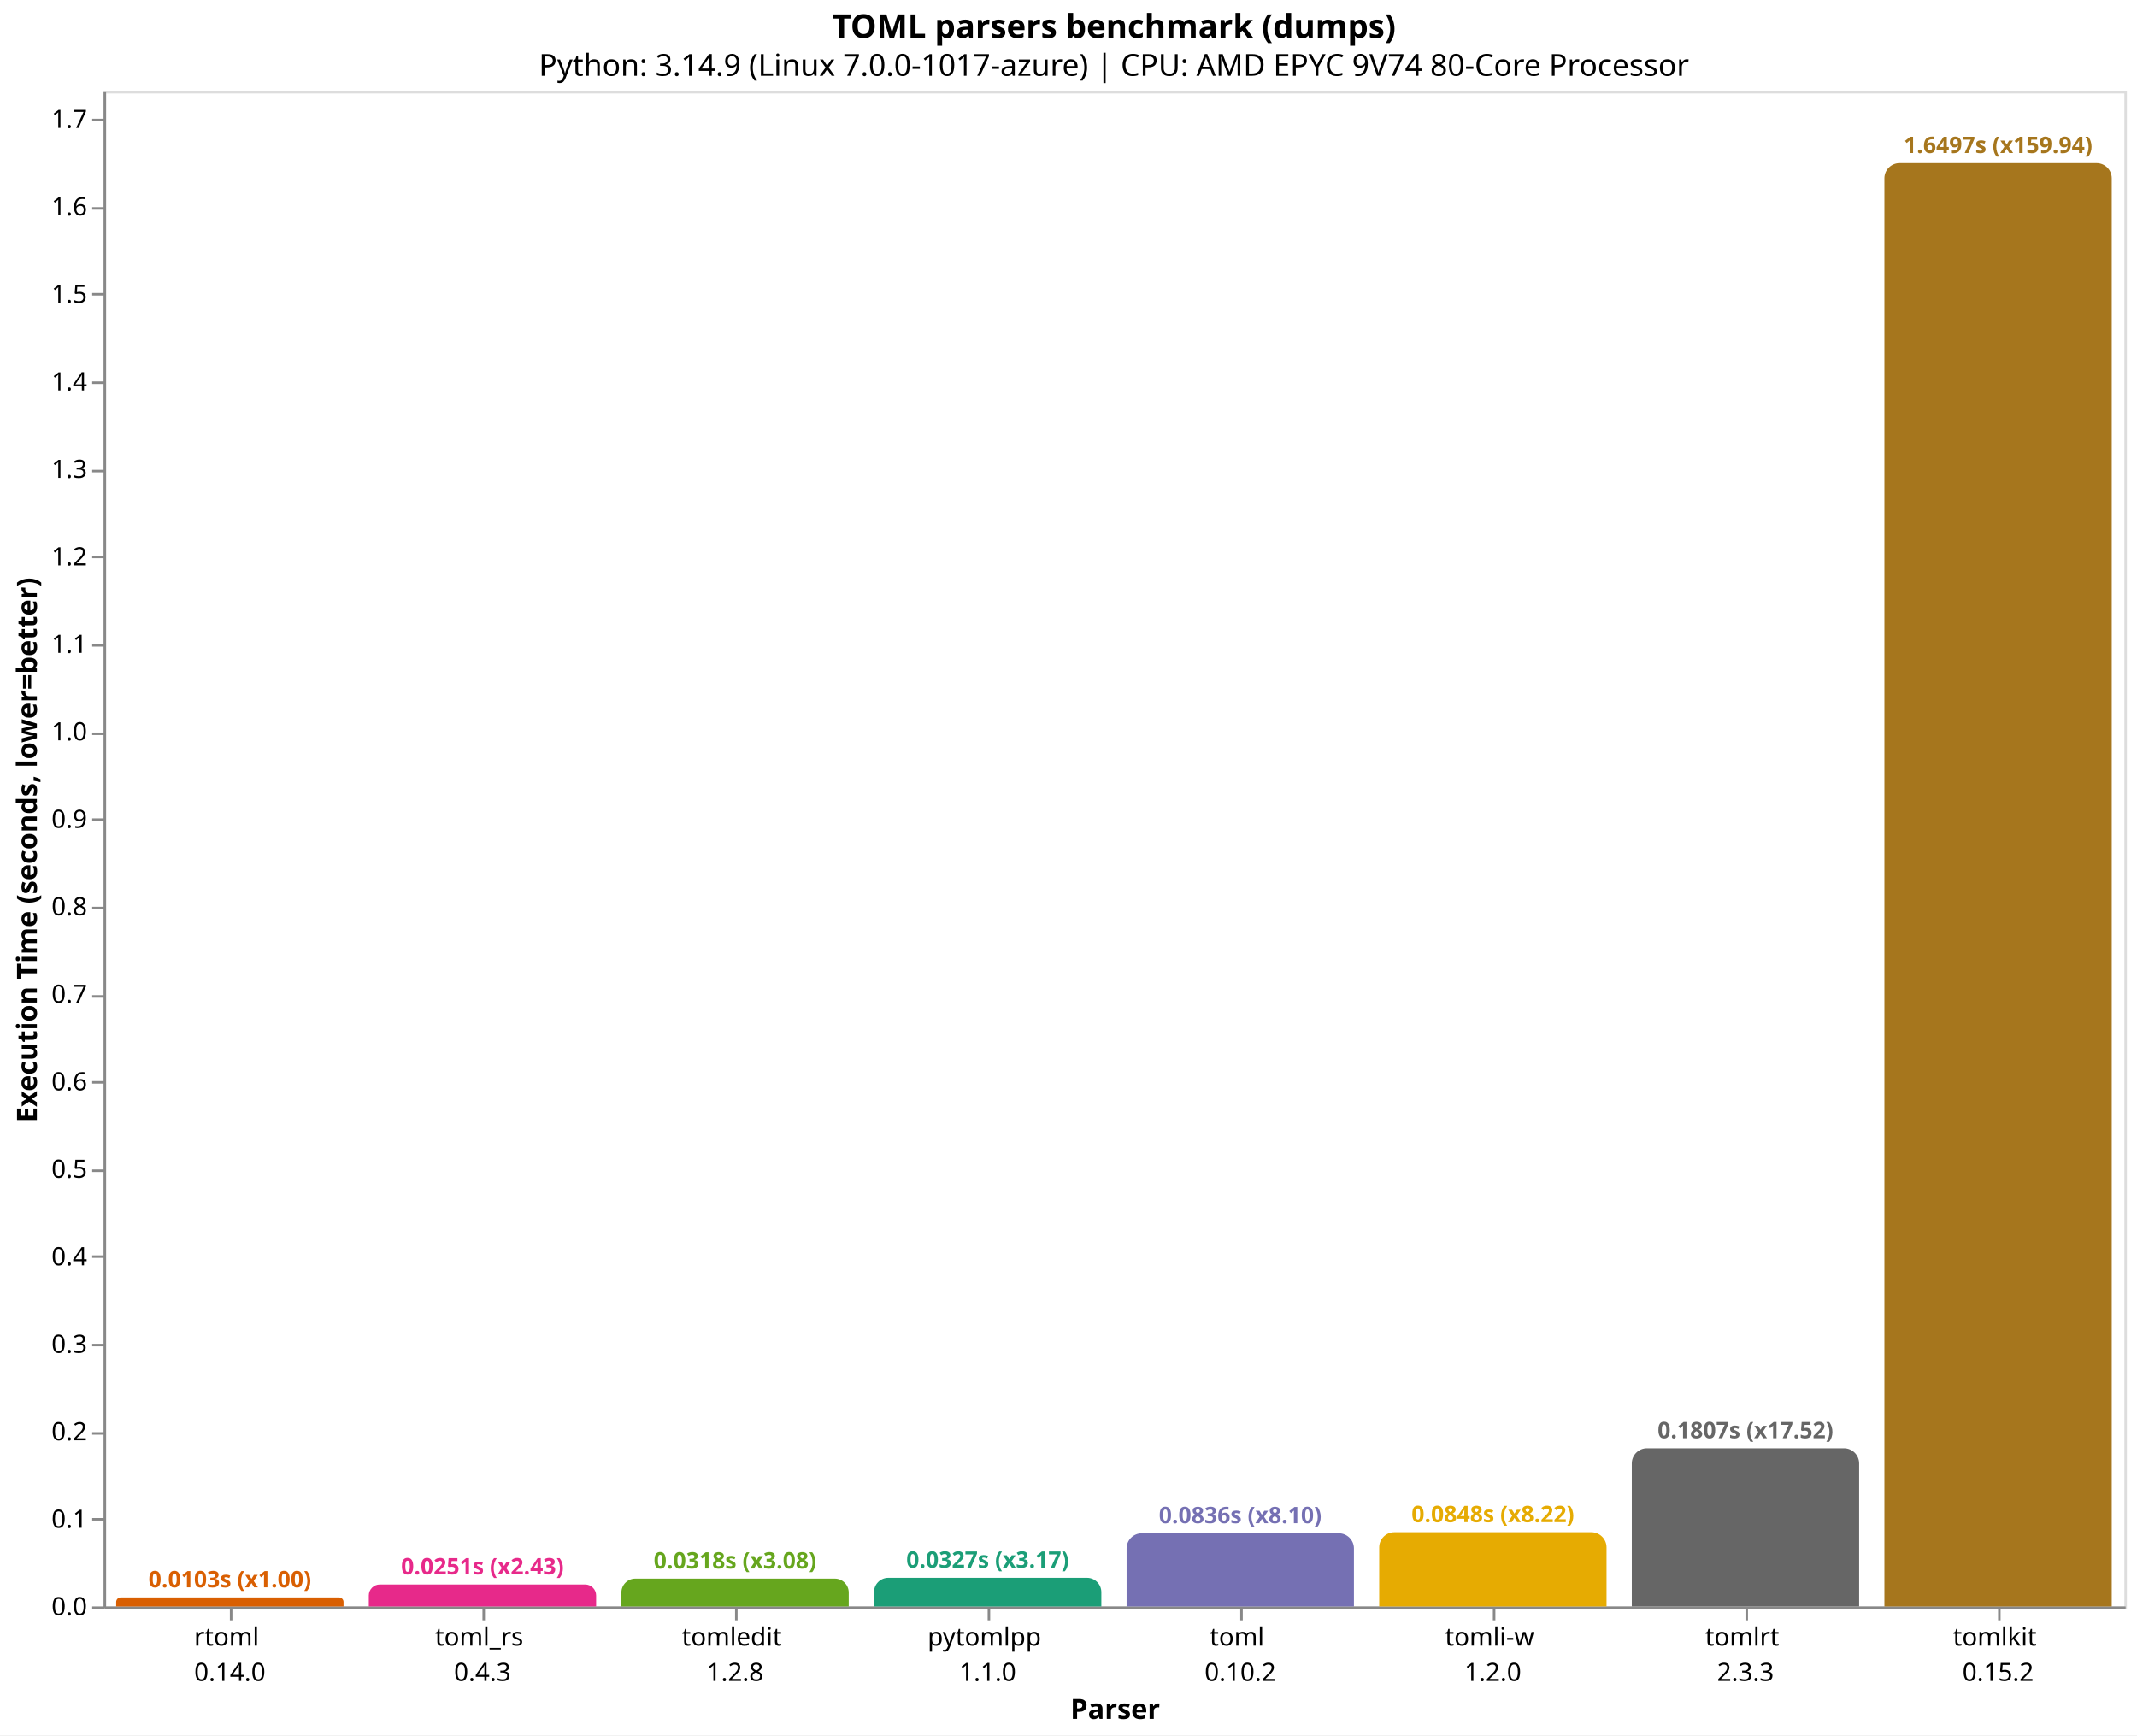
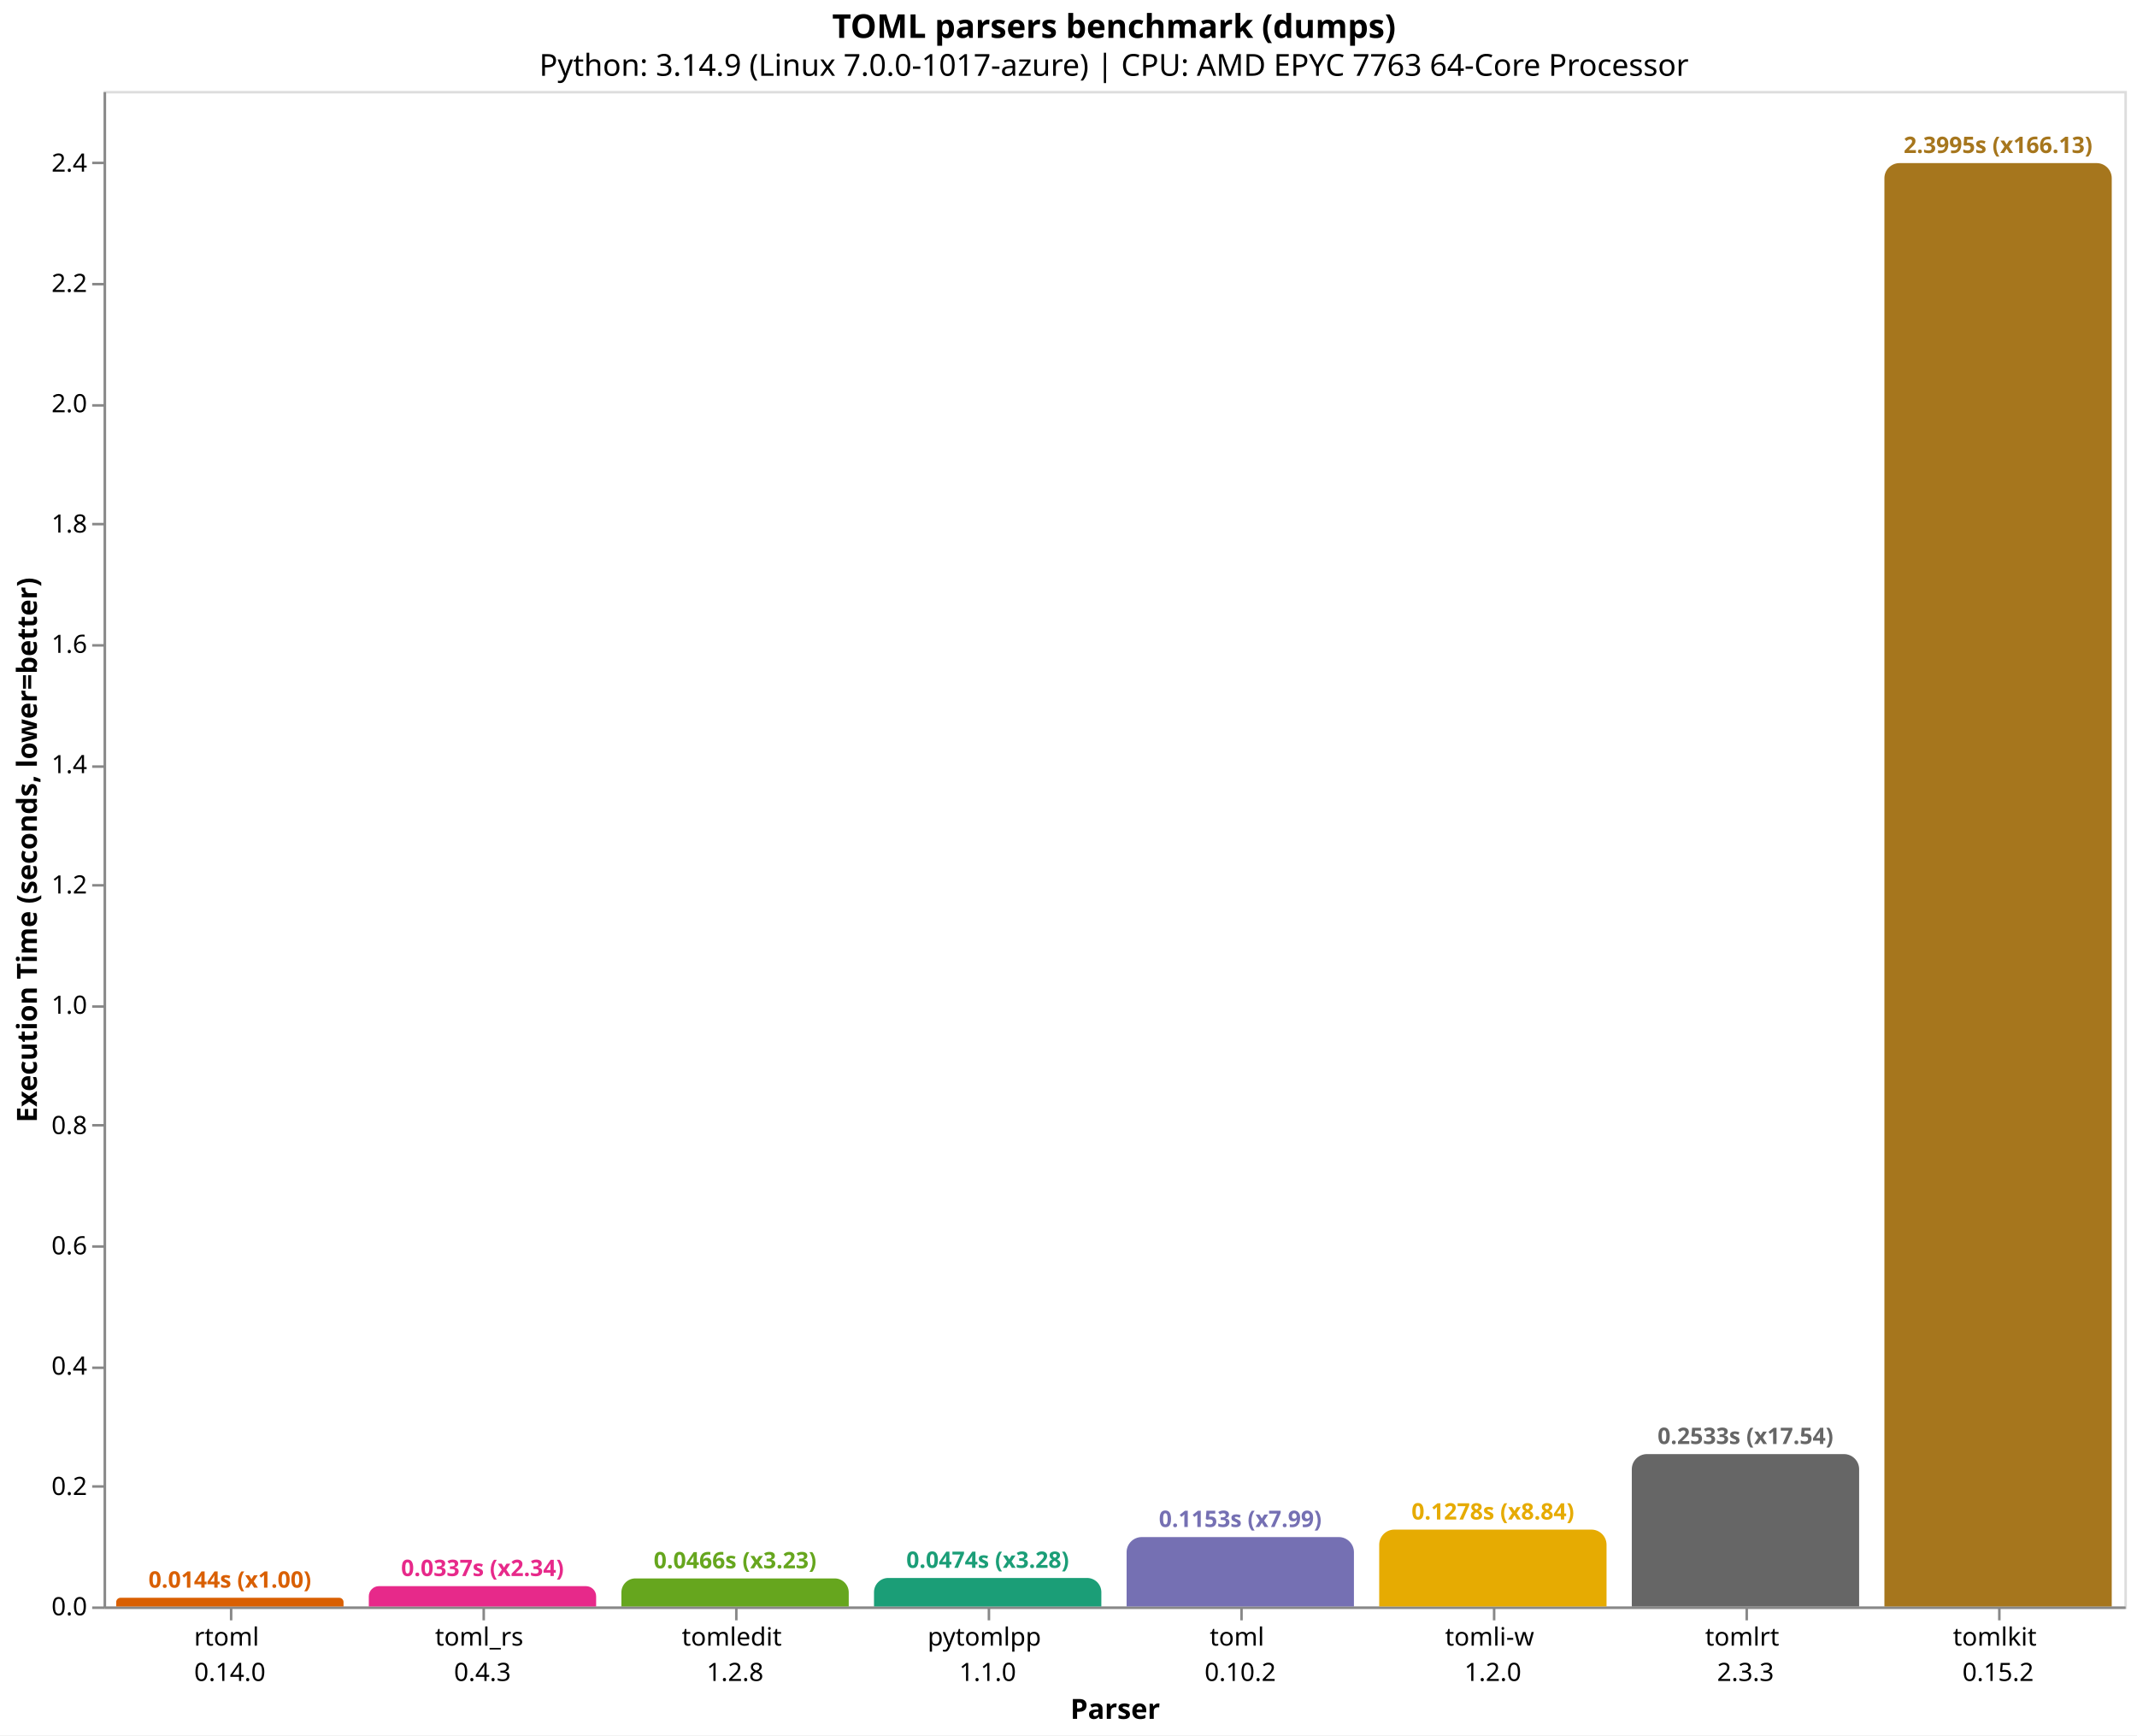
<svg xmlns="http://www.w3.org/2000/svg" version="1.1" class="marks" width="846" height="687" viewBox="0 0 846 687">
  <rect width="846" height="687" fill="white" />
  <g fill="none" stroke-miterlimit="10" transform="translate(41,36)">
    <g class="mark-group role-frame root" role="graphics-object" aria-roledescription="group mark container">
      <g transform="translate(0,0)">
        <path class="background" aria-hidden="true" d="M0.5,0.5h800v600h-800Z" stroke="#ddd" />
        <g>
          <g class="mark-group role-axis" role="graphics-symbol" aria-roledescription="axis" aria-label="X-axis titled 'Parser' for a discrete scale with 8 values: rtoml&#10;0.14.0, toml_rs&#10;0.4.3, tomledit&#10;1.2.8, pytomlpp&#10;1.1.0, toml&#10;0.10.2, ending with tomlkit&#10;0.15.2">
            <g transform="translate(0.5,600.5)">
              <path class="background" aria-hidden="true" d="M0,0h0v0h0Z" pointer-events="none" />
              <g>
                <g class="mark-rule role-axis-tick" pointer-events="none">
                  <line transform="translate(50,0)" x2="0" y2="5" stroke="#888" stroke-width="1" opacity="1" />
                  <line transform="translate(150,0)" x2="0" y2="5" stroke="#888" stroke-width="1" opacity="1" />
                  <line transform="translate(250,0)" x2="0" y2="5" stroke="#888" stroke-width="1" opacity="1" />
                  <line transform="translate(350,0)" x2="0" y2="5" stroke="#888" stroke-width="1" opacity="1" />
                  <line transform="translate(450,0)" x2="0" y2="5" stroke="#888" stroke-width="1" opacity="1" />
                  <line transform="translate(550,0)" x2="0" y2="5" stroke="#888" stroke-width="1" opacity="1" />
                  <line transform="translate(650,0)" x2="0" y2="5" stroke="#888" stroke-width="1" opacity="1" />
                  <line transform="translate(750,0)" x2="0" y2="5" stroke="#888" stroke-width="1" opacity="1" />
                </g>
                <g class="mark-text role-axis-label" pointer-events="none">
                  <text text-anchor="middle" transform="translate(49.5,15)" font-family="sans-serif" font-size="10px" fill="#000" opacity="1">
                    <tspan>rtoml</tspan>
                    <tspan x="0" dy="14">0.14.0</tspan>
                  </text>
                  <text text-anchor="middle" transform="translate(149.5,15)" font-family="sans-serif" font-size="10px" fill="#000" opacity="1">
                    <tspan>toml_rs</tspan>
                    <tspan x="0" dy="14">0.4.3</tspan>
                  </text>
                  <text text-anchor="middle" transform="translate(249.5,15)" font-family="sans-serif" font-size="10px" fill="#000" opacity="1">
                    <tspan>tomledit</tspan>
                    <tspan x="0" dy="14">1.2.8</tspan>
                  </text>
                  <text text-anchor="middle" transform="translate(349.5,15)" font-family="sans-serif" font-size="10px" fill="#000" opacity="1">
                    <tspan>pytomlpp</tspan>
                    <tspan x="0" dy="14">1.1.0</tspan>
                  </text>
                  <text text-anchor="middle" transform="translate(449.5,15)" font-family="sans-serif" font-size="10px" fill="#000" opacity="1">
                    <tspan>toml</tspan>
                    <tspan x="0" dy="14">0.10.2</tspan>
                  </text>
                  <text text-anchor="middle" transform="translate(549.5,15)" font-family="sans-serif" font-size="10px" fill="#000" opacity="1">
                    <tspan>tomli-w</tspan>
                    <tspan x="0" dy="14">1.2.0</tspan>
                  </text>
                  <text text-anchor="middle" transform="translate(649.5,15)" font-family="sans-serif" font-size="10px" fill="#000" opacity="1">
                    <tspan>tomlrt</tspan>
                    <tspan x="0" dy="14">2.3.3</tspan>
                  </text>
                  <text text-anchor="middle" transform="translate(749.5,15)" font-family="sans-serif" font-size="10px" fill="#000" opacity="1">
                    <tspan>tomlkit</tspan>
                    <tspan x="0" dy="14">0.15.2</tspan>
                  </text>
                </g>
                <g class="mark-rule role-axis-domain" pointer-events="none">
                  <line transform="translate(0,0)" x2="800" y2="0" stroke="#888" stroke-width="1" opacity="1" />
                </g>
                <g class="mark-text role-axis-title" pointer-events="none">
                  <text text-anchor="middle" transform="translate(400,44)" font-family="sans-serif" font-size="11px" font-weight="bold" fill="#000" opacity="1">Parser</text>
                </g>
              </g>
              <path class="foreground" aria-hidden="true" d="" pointer-events="none" display="none" />
            </g>
          </g>
-           <g class="mark-group role-axis" role="graphics-symbol" aria-roledescription="axis" aria-label="Y-axis titled 'Execution Time (seconds, lower=better)' for a linear scale with values from 0.0 to 1.7">
+           <g class="mark-group role-axis" role="graphics-symbol" aria-roledescription="axis" aria-label="Y-axis titled 'Execution Time (seconds, lower=better)' for a linear scale with values from 0.0 to 2.5">
            <g transform="translate(0.5,0.5)">
              <path class="background" aria-hidden="true" d="M0,0h0v0h0Z" pointer-events="none" />
              <g>
                <g class="mark-rule role-axis-tick" pointer-events="none">
                  <line transform="translate(0,600)" x2="-5" y2="0" stroke="#888" stroke-width="1" opacity="1" />
-                   <line transform="translate(0,565)" x2="-5" y2="0" stroke="#888" stroke-width="1" opacity="1" />
-                   <line transform="translate(0,531)" x2="-5" y2="0" stroke="#888" stroke-width="1" opacity="1" />
-                   <line transform="translate(0,496)" x2="-5" y2="0" stroke="#888" stroke-width="1" opacity="1" />
-                   <line transform="translate(0,461)" x2="-5" y2="0" stroke="#888" stroke-width="1" opacity="1" />
-                   <line transform="translate(0,427)" x2="-5" y2="0" stroke="#888" stroke-width="1" opacity="1" />
-                   <line transform="translate(0,392)" x2="-5" y2="0" stroke="#888" stroke-width="1" opacity="1" />
-                   <line transform="translate(0,358)" x2="-5" y2="0" stroke="#888" stroke-width="1" opacity="1" />
-                   <line transform="translate(0,323)" x2="-5" y2="0" stroke="#888" stroke-width="1" opacity="1" />
-                   <line transform="translate(0,288)" x2="-5" y2="0" stroke="#888" stroke-width="1" opacity="1" />
-                   <line transform="translate(0,254)" x2="-5" y2="0" stroke="#888" stroke-width="1" opacity="1" />
+                   <line transform="translate(0,552)" x2="-5" y2="0" stroke="#888" stroke-width="1" opacity="1" />
+                   <line transform="translate(0,505)" x2="-5" y2="0" stroke="#888" stroke-width="1" opacity="1" />
+                   <line transform="translate(0,457)" x2="-5" y2="0" stroke="#888" stroke-width="1" opacity="1" />
+                   <line transform="translate(0,409)" x2="-5" y2="0" stroke="#888" stroke-width="1" opacity="1" />
+                   <line transform="translate(0,362)" x2="-5" y2="0" stroke="#888" stroke-width="1" opacity="1" />
+                   <line transform="translate(0,314)" x2="-5" y2="0" stroke="#888" stroke-width="1" opacity="1" />
+                   <line transform="translate(0,267)" x2="-5" y2="0" stroke="#888" stroke-width="1" opacity="1" />
                  <line transform="translate(0,219)" x2="-5" y2="0" stroke="#888" stroke-width="1" opacity="1" />
-                   <line transform="translate(0,184)" x2="-5" y2="0" stroke="#888" stroke-width="1" opacity="1" />
-                   <line transform="translate(0,150)" x2="-5" y2="0" stroke="#888" stroke-width="1" opacity="1" />
-                   <line transform="translate(0,115)" x2="-5" y2="0" stroke="#888" stroke-width="1" opacity="1" />
-                   <line transform="translate(0,80)" x2="-5" y2="0" stroke="#888" stroke-width="1" opacity="1" />
-                   <line transform="translate(0,46)" x2="-5" y2="0" stroke="#888" stroke-width="1" opacity="1" />
-                   <line transform="translate(0,11)" x2="-5" y2="0" stroke="#888" stroke-width="1" opacity="1" />
+                   <line transform="translate(0,171)" x2="-5" y2="0" stroke="#888" stroke-width="1" opacity="1" />
+                   <line transform="translate(0,124)" x2="-5" y2="0" stroke="#888" stroke-width="1" opacity="1" />
+                   <line transform="translate(0,76)" x2="-5" y2="0" stroke="#888" stroke-width="1" opacity="1" />
+                   <line transform="translate(0,28)" x2="-5" y2="0" stroke="#888" stroke-width="1" opacity="1" />
                </g>
                <g class="mark-text role-axis-label" pointer-events="none">
                  <text text-anchor="end" transform="translate(-7,603)" font-family="sans-serif" font-size="10px" fill="#000" opacity="1">0.0</text>
-                   <text text-anchor="end" transform="translate(-7,568.3607)" font-family="sans-serif" font-size="10px" fill="#000" opacity="1">0.1</text>
-                   <text text-anchor="end" transform="translate(-7,533.7215)" font-family="sans-serif" font-size="10px" fill="#000" opacity="1">0.2</text>
-                   <text text-anchor="end" transform="translate(-7,499.0822)" font-family="sans-serif" font-size="10px" fill="#000" opacity="1">0.3</text>
-                   <text text-anchor="end" transform="translate(-7,464.4429)" font-family="sans-serif" font-size="10px" fill="#000" opacity="1">0.4</text>
-                   <text text-anchor="end" transform="translate(-7,429.8036)" font-family="sans-serif" font-size="10px" fill="#000" opacity="1">0.5</text>
-                   <text text-anchor="end" transform="translate(-7,395.1644)" font-family="sans-serif" font-size="10px" fill="#000" opacity="1">0.6</text>
-                   <text text-anchor="end" transform="translate(-7,360.5251)" font-family="sans-serif" font-size="10px" fill="#000" opacity="1">0.7</text>
-                   <text text-anchor="end" transform="translate(-7,325.8858)" font-family="sans-serif" font-size="10px" fill="#000" opacity="1">0.8</text>
-                   <text text-anchor="end" transform="translate(-7,291.2465)" font-family="sans-serif" font-size="10px" fill="#000" opacity="1">0.9</text>
-                   <text text-anchor="end" transform="translate(-7,256.6073)" font-family="sans-serif" font-size="10px" fill="#000" opacity="1">1.0</text>
-                   <text text-anchor="end" transform="translate(-7,221.968)" font-family="sans-serif" font-size="10px" fill="#000" opacity="1">1.1</text>
-                   <text text-anchor="end" transform="translate(-7,187.3287)" font-family="sans-serif" font-size="10px" fill="#000" opacity="1">1.2</text>
-                   <text text-anchor="end" transform="translate(-7,152.6895)" font-family="sans-serif" font-size="10px" fill="#000" opacity="1">1.3</text>
-                   <text text-anchor="end" transform="translate(-7,118.0502)" font-family="sans-serif" font-size="10px" fill="#000" opacity="1">1.4</text>
-                   <text text-anchor="end" transform="translate(-7,83.4109)" font-family="sans-serif" font-size="10px" fill="#000" opacity="1">1.5</text>
-                   <text text-anchor="end" transform="translate(-7,48.77163)" font-family="sans-serif" font-size="10px" fill="#000" opacity="1">1.6</text>
-                   <text text-anchor="end" transform="translate(-7,14.13236)" font-family="sans-serif" font-size="10px" fill="#000" opacity="1">1.7</text>
+                   <text text-anchor="end" transform="translate(-7,555.3716)" font-family="sans-serif" font-size="10px" fill="#000" opacity="1">0.2</text>
+                   <text text-anchor="end" transform="translate(-7,507.7432)" font-family="sans-serif" font-size="10px" fill="#000" opacity="1">0.4</text>
+                   <text text-anchor="end" transform="translate(-7,460.1148)" font-family="sans-serif" font-size="10px" fill="#000" opacity="1">0.6</text>
+                   <text text-anchor="end" transform="translate(-7,412.4865)" font-family="sans-serif" font-size="10px" fill="#000" opacity="1">0.8</text>
+                   <text text-anchor="end" transform="translate(-7,364.8581)" font-family="sans-serif" font-size="10px" fill="#000" opacity="1">1.0</text>
+                   <text text-anchor="end" transform="translate(-7,317.2297)" font-family="sans-serif" font-size="10px" fill="#000" opacity="1">1.2</text>
+                   <text text-anchor="end" transform="translate(-7,269.6013)" font-family="sans-serif" font-size="10px" fill="#000" opacity="1">1.4</text>
+                   <text text-anchor="end" transform="translate(-7,221.9729)" font-family="sans-serif" font-size="10px" fill="#000" opacity="1">1.6</text>
+                   <text text-anchor="end" transform="translate(-7,174.3445)" font-family="sans-serif" font-size="10px" fill="#000" opacity="1">1.8</text>
+                   <text text-anchor="end" transform="translate(-7,126.7161)" font-family="sans-serif" font-size="10px" fill="#000" opacity="1">2.0</text>
+                   <text text-anchor="end" transform="translate(-7,79.08775)" font-family="sans-serif" font-size="10px" fill="#000" opacity="1">2.2</text>
+                   <text text-anchor="end" transform="translate(-7,31.45937)" font-family="sans-serif" font-size="10px" fill="#000" opacity="1">2.4</text>
                </g>
                <g class="mark-rule role-axis-domain" pointer-events="none">
                  <line transform="translate(0,600)" x2="0" y2="-600" stroke="#888" stroke-width="1" opacity="1" />
                </g>
                <g class="mark-text role-axis-title" pointer-events="none">
                  <text text-anchor="middle" transform="translate(-24.90137,300) rotate(-90) translate(0,-2)" font-family="sans-serif" font-size="11px" font-weight="bold" fill="#000" opacity="1">Execution Time (seconds, lower=better)</text>
                </g>
              </g>
              <path class="foreground" aria-hidden="true" d="" pointer-events="none" display="none" />
            </g>
          </g>
          <g class="mark-group role-scope" role="graphics-object" aria-roledescription="group mark container">
-             <g transform="translate(5,596.4272)">
-               <path class="background" aria-hidden="true" d="M1.786,0L88.214,0C89.2,0,90,0.8,90,1.786L90,3.573C90,3.573,90,3.573,90,3.573L0,3.573C0,3.573,0,3.573,0,3.573L0,1.786C0,0.8,0.8,0,1.786,0Z" />
+             <g transform="translate(5,596.5603)">
+               <path class="background" aria-hidden="true" d="M1.72,0L88.28,0C89.229,0,90,0.771,90,1.72L90,3.44C90,3.44,90,3.44,90,3.44L0,3.44C0,3.44,0,3.44,0,3.44L0,1.72C0,0.771,0.771,0,1.72,0Z" />
              <g clip-path="url(#clip9)">
                <g class="mark-group role-scope" role="graphics-object" aria-roledescription="group mark container">
-                   <g transform="translate(0,-596.4272)">
-                     <path class="background" aria-hidden="true" d="M0,0h90v0h-90Z" />
-                     <g>
-                       <g class="mark-rect role-mark layer_0_marks" role="graphics-object" aria-roledescription="rect mark container">
-                         <path aria-label="Parser: rtoml&#10;0.14.0; Execution Time (seconds, lower=better): 0.010314342; parser: rtoml; Execution Time (s): 0.0103; Slowdown: 1.00" role="graphics-symbol" aria-roledescription="bar" d="M0,596.427h90v3.573h-90Z" fill="#d95f02" />
-                       </g>
-                     </g>
-                     <path class="foreground" aria-hidden="true" d="" display="none" />
-                   </g>
-                 </g>
-               </g>
-               <path class="foreground" aria-hidden="true" d="" display="none" />
-             </g>
-             <g transform="translate(105,591.3039)">
-               <path class="background" aria-hidden="true" d="M4.348,0L85.652,0C88.052,0,90,1.948,90,4.348L90,8.696C90,8.696,90,8.696,90,8.696L0,8.696C0,8.696,0,8.696,0,8.696L0,4.348C0,1.948,1.948,0,4.348,0Z" />
+                   <g transform="translate(0,-596.5603)">
+                     <path class="background" aria-hidden="true" d="M0,0h90v0h-90Z" />
+                     <g>
+                       <g class="mark-rect role-mark layer_0_marks" role="graphics-object" aria-roledescription="rect mark container">
+                         <path aria-label="Parser: rtoml&#10;0.14.0; Execution Time (seconds, lower=better): 0.014444065; parser: rtoml; Execution Time (s): 0.0144; Slowdown: 1.00" role="graphics-symbol" aria-roledescription="bar" d="M0,596.56h90v3.44h-90Z" fill="#d95f02" />
+                       </g>
+                     </g>
+                     <path class="foreground" aria-hidden="true" d="" display="none" />
+                   </g>
+                 </g>
+               </g>
+               <path class="foreground" aria-hidden="true" d="" display="none" />
+             </g>
+             <g transform="translate(105,591.9642)">
+               <path class="background" aria-hidden="true" d="M4.018,0L85.982,0C88.2,0,90,1.8,90,4.018L90,8.036C90,8.036,90,8.036,90,8.036L0,8.036C0,8.036,0,8.036,0,8.036L0,4.018C0,1.8,1.8,0,4.018,0Z" />
              <g clip-path="url(#clip10)">
                <g class="mark-group role-scope" role="graphics-object" aria-roledescription="group mark container">
-                   <g transform="translate(0,-591.3039)">
-                     <path class="background" aria-hidden="true" d="M0,0h90v0h-90Z" />
-                     <g>
-                       <g class="mark-rect role-mark layer_0_marks" role="graphics-object" aria-roledescription="rect mark container">
-                         <path aria-label="Parser: toml_rs&#10;0.4.3; Execution Time (seconds, lower=better): 0.025104698; parser: toml_rs; Execution Time (s): 0.0251; Slowdown: 2.43" role="graphics-symbol" aria-roledescription="bar" d="M0,591.304h90v8.696h-90Z" fill="#e7298a" />
-                       </g>
-                     </g>
-                     <path class="foreground" aria-hidden="true" d="" display="none" />
-                   </g>
-                 </g>
-               </g>
-               <path class="foreground" aria-hidden="true" d="" display="none" />
-             </g>
-             <g transform="translate(205,588.9788)">
-               <path class="background" aria-hidden="true" d="M5.511,0L84.489,0C87.531,0,90,2.469,90,5.511L90,11.021C90,11.021,90,11.021,90,11.021L0,11.021C0,11.021,0,11.021,0,11.021L0,5.511C0,2.469,2.469,0,5.511,0Z" />
+                   <g transform="translate(0,-591.9642)">
+                     <path class="background" aria-hidden="true" d="M0,0h90v0h-90Z" />
+                     <g>
+                       <g class="mark-rect role-mark layer_0_marks" role="graphics-object" aria-roledescription="rect mark container">
+                         <path aria-label="Parser: toml_rs&#10;0.4.3; Execution Time (seconds, lower=better): 0.033743778; parser: toml_rs; Execution Time (s): 0.0337; Slowdown: 2.34" role="graphics-symbol" aria-roledescription="bar" d="M0,591.964h90v8.036h-90Z" fill="#e7298a" />
+                       </g>
+                     </g>
+                     <path class="foreground" aria-hidden="true" d="" display="none" />
+                   </g>
+                 </g>
+               </g>
+               <path class="foreground" aria-hidden="true" d="" display="none" />
+             </g>
+             <g transform="translate(205,588.9038)">
+               <path class="background" aria-hidden="true" d="M5.548,0L84.452,0C87.514,0,90,2.486,90,5.548L90,11.096C90,11.096,90,11.096,90,11.096L0,11.096C0,11.096,0,11.096,0,11.096L0,5.548C0,2.486,2.486,0,5.548,0Z" />
              <g clip-path="url(#clip11)">
                <g class="mark-group role-scope" role="graphics-object" aria-roledescription="group mark container">
-                   <g transform="translate(0,-588.9788)">
-                     <path class="background" aria-hidden="true" d="M0,0h90v0h-90Z" />
-                     <g>
-                       <g class="mark-rect role-mark layer_0_marks" role="graphics-object" aria-roledescription="rect mark container">
-                         <path aria-label="Parser: tomledit&#10;1.2.8; Execution Time (seconds, lower=better): 0.031816923; parser: tomledit; Execution Time (s): 0.0318; Slowdown: 3.08" role="graphics-symbol" aria-roledescription="bar" d="M0,588.979h90v11.021h-90Z" fill="#66a61e" />
-                       </g>
-                     </g>
-                     <path class="foreground" aria-hidden="true" d="" display="none" />
-                   </g>
-                 </g>
-               </g>
-               <path class="foreground" aria-hidden="true" d="" display="none" />
-             </g>
-             <g transform="translate(305,588.6633)">
-               <path class="background" aria-hidden="true" d="M5.668,0L84.332,0C87.46,0,90,2.54,90,5.668L90,11.337C90,11.337,90,11.337,90,11.337L0,11.337C0,11.337,0,11.337,0,11.337L0,5.668C0,2.54,2.54,0,5.668,0Z" />
+                   <g transform="translate(0,-588.9038)">
+                     <path class="background" aria-hidden="true" d="M0,0h90v0h-90Z" />
+                     <g>
+                       <g class="mark-rect role-mark layer_0_marks" role="graphics-object" aria-roledescription="rect mark container">
+                         <path aria-label="Parser: tomledit&#10;1.2.8; Execution Time (seconds, lower=better): 0.046595019; parser: tomledit; Execution Time (s): 0.0466; Slowdown: 3.23" role="graphics-symbol" aria-roledescription="bar" d="M0,588.904h90v11.096h-90Z" fill="#66a61e" />
+                       </g>
+                     </g>
+                     <path class="foreground" aria-hidden="true" d="" display="none" />
+                   </g>
+                 </g>
+               </g>
+               <path class="foreground" aria-hidden="true" d="" display="none" />
+             </g>
+             <g transform="translate(305,588.7228)">
+               <path class="background" aria-hidden="true" d="M5.639,0L84.361,0C87.473,0,90,2.527,90,5.639L90,11.277C90,11.277,90,11.277,90,11.277L0,11.277C0,11.277,0,11.277,0,11.277L0,5.639C0,2.527,2.527,0,5.639,0Z" />
              <g clip-path="url(#clip12)">
                <g class="mark-group role-scope" role="graphics-object" aria-roledescription="group mark container">
-                   <g transform="translate(0,-588.6633)">
-                     <path class="background" aria-hidden="true" d="M0,0h90v0h-90Z" />
-                     <g>
-                       <g class="mark-rect role-mark layer_0_marks" role="graphics-object" aria-roledescription="rect mark container">
-                         <path aria-label="Parser: pytomlpp&#10;1.1.0; Execution Time (seconds, lower=better): 0.032727845; parser: pytomlpp; Execution Time (s): 0.0327; Slowdown: 3.17" role="graphics-symbol" aria-roledescription="bar" d="M0,588.663h90v11.337h-90Z" fill="#1b9e77" />
-                       </g>
-                     </g>
-                     <path class="foreground" aria-hidden="true" d="" display="none" />
-                   </g>
-                 </g>
-               </g>
-               <path class="foreground" aria-hidden="true" d="" display="none" />
-             </g>
-             <g transform="translate(405,571.0434)">
-               <path class="background" aria-hidden="true" d="M6,0L84,0C87.311,0,90,2.689,90,6L90,28.957C90,28.957,90,28.957,90,28.957L0,28.957C0,28.957,0,28.957,0,28.957L0,6C0,2.689,2.689,0,6,0Z" />
+                   <g transform="translate(0,-588.7228)">
+                     <path class="background" aria-hidden="true" d="M0,0h90v0h-90Z" />
+                     <g>
+                       <g class="mark-rect role-mark layer_0_marks" role="graphics-object" aria-roledescription="rect mark container">
+                         <path aria-label="Parser: pytomlpp&#10;1.1.0; Execution Time (seconds, lower=better): 0.047355015; parser: pytomlpp; Execution Time (s): 0.0474; Slowdown: 3.28" role="graphics-symbol" aria-roledescription="bar" d="M0,588.723h90v11.277h-90Z" fill="#1b9e77" />
+                       </g>
+                     </g>
+                     <path class="foreground" aria-hidden="true" d="" display="none" />
+                   </g>
+                 </g>
+               </g>
+               <path class="foreground" aria-hidden="true" d="" display="none" />
+             </g>
+             <g transform="translate(405,572.5311)">
+               <path class="background" aria-hidden="true" d="M6,0L84,0C87.311,0,90,2.689,90,6L90,27.469C90,27.469,90,27.469,90,27.469L0,27.469C0,27.469,0,27.469,0,27.469L0,6C0,2.689,2.689,0,6,0Z" />
              <g clip-path="url(#clip13)">
                <g class="mark-group role-scope" role="graphics-object" aria-roledescription="group mark container">
-                   <g transform="translate(0,-571.0434)">
-                     <path class="background" aria-hidden="true" d="M0,0h90v0h-90Z" />
-                     <g>
-                       <g class="mark-rect role-mark layer_0_marks" role="graphics-object" aria-roledescription="rect mark container">
-                         <path aria-label="Parser: toml&#10;0.10.2; Execution Time (seconds, lower=better): 0.083594648; parser: toml; Execution Time (s): 0.0836; Slowdown: 8.10" role="graphics-symbol" aria-roledescription="bar" d="M0,571.043h90v28.957h-90Z" fill="#7570b3" />
-                       </g>
-                     </g>
-                     <path class="foreground" aria-hidden="true" d="" display="none" />
-                   </g>
-                 </g>
-               </g>
-               <path class="foreground" aria-hidden="true" d="" display="none" />
-             </g>
-             <g transform="translate(505,570.6243)">
-               <path class="background" aria-hidden="true" d="M6,0L84,0C87.311,0,90,2.689,90,6L90,29.376C90,29.376,90,29.376,90,29.376L0,29.376C0,29.376,0,29.376,0,29.376L0,6C0,2.689,2.689,0,6,0Z" />
+                   <g transform="translate(0,-572.5311)">
+                     <path class="background" aria-hidden="true" d="M0,0h90v0h-90Z" />
+                     <g>
+                       <g class="mark-rect role-mark layer_0_marks" role="graphics-object" aria-roledescription="rect mark container">
+                         <path aria-label="Parser: toml&#10;0.10.2; Execution Time (seconds, lower=better): 0.115346564; parser: toml; Execution Time (s): 0.1153; Slowdown: 7.99" role="graphics-symbol" aria-roledescription="bar" d="M0,572.531h90v27.469h-90Z" fill="#7570b3" />
+                       </g>
+                     </g>
+                     <path class="foreground" aria-hidden="true" d="" display="none" />
+                   </g>
+                 </g>
+               </g>
+               <path class="foreground" aria-hidden="true" d="" display="none" />
+             </g>
+             <g transform="translate(505,569.5758)">
+               <path class="background" aria-hidden="true" d="M6,0L84,0C87.311,0,90,2.689,90,6L90,30.424C90,30.424,90,30.424,90,30.424L0,30.424C0,30.424,0,30.424,0,30.424L0,6C0,2.689,2.689,0,6,0Z" />
              <g clip-path="url(#clip14)">
                <g class="mark-group role-scope" role="graphics-object" aria-roledescription="group mark container">
-                   <g transform="translate(0,-570.6243)">
-                     <path class="background" aria-hidden="true" d="M0,0h90v0h-90Z" />
-                     <g>
-                       <g class="mark-rect role-mark layer_0_marks" role="graphics-object" aria-roledescription="rect mark container">
-                         <path aria-label="Parser: tomli-w&#10;1.2.0; Execution Time (seconds, lower=better): 0.084804524; parser: tomli-w; Execution Time (s): 0.0848; Slowdown: 8.22" role="graphics-symbol" aria-roledescription="bar" d="M0,570.624h90v29.376h-90Z" fill="#e6ab02" />
-                       </g>
-                     </g>
-                     <path class="foreground" aria-hidden="true" d="" display="none" />
-                   </g>
-                 </g>
-               </g>
-               <path class="foreground" aria-hidden="true" d="" display="none" />
-             </g>
-             <g transform="translate(605,537.3976)">
-               <path class="background" aria-hidden="true" d="M6,0L84,0C87.311,0,90,2.689,90,6L90,62.602C90,62.602,90,62.602,90,62.602L0,62.602C0,62.602,0,62.602,0,62.602L0,6C0,2.689,2.689,0,6,0Z" />
+                   <g transform="translate(0,-569.5758)">
+                     <path class="background" aria-hidden="true" d="M0,0h90v0h-90Z" />
+                     <g>
+                       <g class="mark-rect role-mark layer_0_marks" role="graphics-object" aria-roledescription="rect mark container">
+                         <path aria-label="Parser: tomli-w&#10;1.2.0; Execution Time (seconds, lower=better): 0.127756541; parser: tomli-w; Execution Time (s): 0.1278; Slowdown: 8.84" role="graphics-symbol" aria-roledescription="bar" d="M0,569.576h90v30.424h-90Z" fill="#e6ab02" />
+                       </g>
+                     </g>
+                     <path class="foreground" aria-hidden="true" d="" display="none" />
+                   </g>
+                 </g>
+               </g>
+               <path class="foreground" aria-hidden="true" d="" display="none" />
+             </g>
+             <g transform="translate(605,539.6813)">
+               <path class="background" aria-hidden="true" d="M6,0L84,0C87.311,0,90,2.689,90,6L90,60.319C90,60.319,90,60.319,90,60.319L0,60.319C0,60.319,0,60.319,0,60.319L0,6C0,2.689,2.689,0,6,0Z" />
              <g clip-path="url(#clip15)">
                <g class="mark-group role-scope" role="graphics-object" aria-roledescription="group mark container">
-                   <g transform="translate(0,-537.3976)">
-                     <path class="background" aria-hidden="true" d="M0,0h90v0h-90Z" />
-                     <g>
-                       <g class="mark-rect role-mark layer_0_marks" role="graphics-object" aria-roledescription="rect mark container">
-                         <path aria-label="Parser: tomlrt&#10;2.3.3; Execution Time (seconds, lower=better): 0.18072652; parser: tomlrt; Execution Time (s): 0.1807; Slowdown: 17.52" role="graphics-symbol" aria-roledescription="bar" d="M0,537.398h90v62.602h-90Z" fill="#666666" />
+                   <g transform="translate(0,-539.6813)">
+                     <path class="background" aria-hidden="true" d="M0,0h90v0h-90Z" />
+                     <g>
+                       <g class="mark-rect role-mark layer_0_marks" role="graphics-object" aria-roledescription="rect mark container">
+                         <path aria-label="Parser: tomlrt&#10;2.3.3; Execution Time (seconds, lower=better): 0.253288987; parser: tomlrt; Execution Time (s): 0.2533; Slowdown: 17.54" role="graphics-symbol" aria-roledescription="bar" d="M0,539.681h90v60.319h-90Z" fill="#666666" />
                      </g>
                    </g>
                    <path class="foreground" aria-hidden="true" d="" display="none" />
                  </g>
                </g>
              </g>
              <path class="foreground" aria-hidden="true" d="" display="none" />
            </g>
            <g transform="translate(705,28.57143)">
              <path class="background" aria-hidden="true" d="M6,0L84,0C87.311,0,90,2.689,90,6L90,571.429C90,571.429,90,571.429,90,571.429L0,571.429C0,571.429,0,571.429,0,571.429L0,6C0,2.689,2.689,0,6,0Z" />
              <g clip-path="url(#clip16)">
                <g class="mark-group role-scope" role="graphics-object" aria-roledescription="group mark container">
                  <g transform="translate(0,-28.57143)">
                    <path class="background" aria-hidden="true" d="M0,0h90v0h-90Z" />
                    <g>
                      <g class="mark-rect role-mark layer_0_marks" role="graphics-object" aria-roledescription="rect mark container">
-                         <path aria-label="Parser: tomlkit&#10;0.15.2; Execution Time (seconds, lower=better): 1.649655208; parser: tomlkit; Execution Time (s): 1.6497; Slowdown: 159.94" role="graphics-symbol" aria-roledescription="bar" d="M0,28.571h90v571.429h-90Z" fill="#a6761d" />
+                         <path aria-label="Parser: tomlkit&#10;0.15.2; Execution Time (seconds, lower=better): 2.399529437; parser: tomlkit; Execution Time (s): 2.3995; Slowdown: 166.13" role="graphics-symbol" aria-roledescription="bar" d="M0,28.571h90v571.429h-90Z" fill="#a6761d" />
                      </g>
                    </g>
                    <path class="foreground" aria-hidden="true" d="" display="none" />
                  </g>
                </g>
              </g>
              <path class="foreground" aria-hidden="true" d="" display="none" />
            </g>
          </g>
          <g class="mark-text role-mark layer_1_marks" role="graphics-object" aria-roledescription="text mark container">
-             <text aria-label="Parser: rtoml&#10;0.14.0; Execution Time (seconds, lower=better): 0.010314342; parser: rtoml; label: 0.0103s (x1.00); Execution Time (s): 0.0103; Slowdown: 1.00" role="graphics-symbol" aria-roledescription="text mark" text-anchor="middle" transform="translate(50,592.4272)" font-family="sans-serif" font-size="9px" font-weight="bold" fill="#d95f02">0.0103s (x1.00)</text>
-             <text aria-label="Parser: toml_rs&#10;0.4.3; Execution Time (seconds, lower=better): 0.025104698; parser: toml_rs; label: 0.0251s (x2.43); Execution Time (s): 0.0251; Slowdown: 2.43" role="graphics-symbol" aria-roledescription="text mark" text-anchor="middle" transform="translate(150,587.3039)" font-family="sans-serif" font-size="9px" font-weight="bold" fill="#e7298a">0.0251s (x2.43)</text>
-             <text aria-label="Parser: tomledit&#10;1.2.8; Execution Time (seconds, lower=better): 0.031816923; parser: tomledit; label: 0.0318s (x3.08); Execution Time (s): 0.0318; Slowdown: 3.08" role="graphics-symbol" aria-roledescription="text mark" text-anchor="middle" transform="translate(250,584.9788)" font-family="sans-serif" font-size="9px" font-weight="bold" fill="#66a61e">0.0318s (x3.08)</text>
-             <text aria-label="Parser: pytomlpp&#10;1.1.0; Execution Time (seconds, lower=better): 0.032727845; parser: pytomlpp; label: 0.0327s (x3.17); Execution Time (s): 0.0327; Slowdown: 3.17" role="graphics-symbol" aria-roledescription="text mark" text-anchor="middle" transform="translate(350,584.6633)" font-family="sans-serif" font-size="9px" font-weight="bold" fill="#1b9e77">0.0327s (x3.17)</text>
-             <text aria-label="Parser: toml&#10;0.10.2; Execution Time (seconds, lower=better): 0.083594648; parser: toml; label: 0.0836s (x8.10); Execution Time (s): 0.0836; Slowdown: 8.10" role="graphics-symbol" aria-roledescription="text mark" text-anchor="middle" transform="translate(450,567.0434)" font-family="sans-serif" font-size="9px" font-weight="bold" fill="#7570b3">0.0836s (x8.10)</text>
-             <text aria-label="Parser: tomli-w&#10;1.2.0; Execution Time (seconds, lower=better): 0.084804524; parser: tomli-w; label: 0.0848s (x8.22); Execution Time (s): 0.0848; Slowdown: 8.22" role="graphics-symbol" aria-roledescription="text mark" text-anchor="middle" transform="translate(550,566.6243)" font-family="sans-serif" font-size="9px" font-weight="bold" fill="#e6ab02">0.0848s (x8.22)</text>
-             <text aria-label="Parser: tomlrt&#10;2.3.3; Execution Time (seconds, lower=better): 0.18072652; parser: tomlrt; label: 0.1807s (x17.52); Execution Time (s): 0.1807; Slowdown: 17.52" role="graphics-symbol" aria-roledescription="text mark" text-anchor="middle" transform="translate(650,533.3976)" font-family="sans-serif" font-size="9px" font-weight="bold" fill="#666666">0.1807s (x17.52)</text>
-             <text aria-label="Parser: tomlkit&#10;0.15.2; Execution Time (seconds, lower=better): 1.649655208; parser: tomlkit; label: 1.6497s (x159.94); Execution Time (s): 1.6497; Slowdown: 159.94" role="graphics-symbol" aria-roledescription="text mark" text-anchor="middle" transform="translate(750,24.57143)" font-family="sans-serif" font-size="9px" font-weight="bold" fill="#a6761d">1.6497s (x159.94)</text>
+             <text aria-label="Parser: rtoml&#10;0.14.0; Execution Time (seconds, lower=better): 0.014444065; parser: rtoml; label: 0.0144s (x1.00); Execution Time (s): 0.0144; Slowdown: 1.00" role="graphics-symbol" aria-roledescription="text mark" text-anchor="middle" transform="translate(50,592.5603)" font-family="sans-serif" font-size="9px" font-weight="bold" fill="#d95f02">0.0144s (x1.00)</text>
+             <text aria-label="Parser: toml_rs&#10;0.4.3; Execution Time (seconds, lower=better): 0.033743778; parser: toml_rs; label: 0.0337s (x2.34); Execution Time (s): 0.0337; Slowdown: 2.34" role="graphics-symbol" aria-roledescription="text mark" text-anchor="middle" transform="translate(150,587.9642)" font-family="sans-serif" font-size="9px" font-weight="bold" fill="#e7298a">0.0337s (x2.34)</text>
+             <text aria-label="Parser: tomledit&#10;1.2.8; Execution Time (seconds, lower=better): 0.046595019; parser: tomledit; label: 0.0466s (x3.23); Execution Time (s): 0.0466; Slowdown: 3.23" role="graphics-symbol" aria-roledescription="text mark" text-anchor="middle" transform="translate(250,584.9038)" font-family="sans-serif" font-size="9px" font-weight="bold" fill="#66a61e">0.0466s (x3.23)</text>
+             <text aria-label="Parser: pytomlpp&#10;1.1.0; Execution Time (seconds, lower=better): 0.047355015; parser: pytomlpp; label: 0.0474s (x3.28); Execution Time (s): 0.0474; Slowdown: 3.28" role="graphics-symbol" aria-roledescription="text mark" text-anchor="middle" transform="translate(350,584.7228)" font-family="sans-serif" font-size="9px" font-weight="bold" fill="#1b9e77">0.0474s (x3.28)</text>
+             <text aria-label="Parser: toml&#10;0.10.2; Execution Time (seconds, lower=better): 0.115346564; parser: toml; label: 0.1153s (x7.99); Execution Time (s): 0.1153; Slowdown: 7.99" role="graphics-symbol" aria-roledescription="text mark" text-anchor="middle" transform="translate(450,568.5311)" font-family="sans-serif" font-size="9px" font-weight="bold" fill="#7570b3">0.1153s (x7.99)</text>
+             <text aria-label="Parser: tomli-w&#10;1.2.0; Execution Time (seconds, lower=better): 0.127756541; parser: tomli-w; label: 0.1278s (x8.84); Execution Time (s): 0.1278; Slowdown: 8.84" role="graphics-symbol" aria-roledescription="text mark" text-anchor="middle" transform="translate(550,565.5758)" font-family="sans-serif" font-size="9px" font-weight="bold" fill="#e6ab02">0.1278s (x8.84)</text>
+             <text aria-label="Parser: tomlrt&#10;2.3.3; Execution Time (seconds, lower=better): 0.253288987; parser: tomlrt; label: 0.2533s (x17.54); Execution Time (s): 0.2533; Slowdown: 17.54" role="graphics-symbol" aria-roledescription="text mark" text-anchor="middle" transform="translate(650,535.6813)" font-family="sans-serif" font-size="9px" font-weight="bold" fill="#666666">0.2533s (x17.54)</text>
+             <text aria-label="Parser: tomlkit&#10;0.15.2; Execution Time (seconds, lower=better): 2.399529437; parser: tomlkit; label: 2.3995s (x166.13); Execution Time (s): 2.3995; Slowdown: 166.13" role="graphics-symbol" aria-roledescription="text mark" text-anchor="middle" transform="translate(750,24.57143)" font-family="sans-serif" font-size="9px" font-weight="bold" fill="#a6761d">2.3995s (x166.13)</text>
          </g>
          <g class="mark-group role-title">
            <g transform="translate(400,-31)">
              <path class="background" aria-hidden="true" d="M0,0h0v0h0Z" pointer-events="none" />
              <g>
                <g class="mark-text role-title-text" role="graphics-symbol" aria-roledescription="title" aria-label="Title text 'TOML parsers benchmark (dumps)'" pointer-events="none">
                  <text text-anchor="middle" transform="translate(0,10)" font-family="sans-serif" font-size="13px" font-weight="bold" fill="#000" opacity="1">TOML parsers benchmark (dumps)</text>
                </g>
-                 <g class="mark-text role-title-subtitle" role="graphics-symbol" aria-roledescription="subtitle" aria-label="Subtitle text 'Python: 3.14.9 (Linux 7.0.0-1017-azure) | CPU: AMD EPYC 9V74 80-Core Processor'" pointer-events="none">
-                   <text text-anchor="middle" transform="translate(0,25)" font-family="sans-serif" font-size="12px" fill="#000" opacity="1">Python: 3.14.9 (Linux 7.0.0-1017-azure) | CPU: AMD EPYC 9V74 80-Core Processor</text>
+                 <g class="mark-text role-title-subtitle" role="graphics-symbol" aria-roledescription="subtitle" aria-label="Subtitle text 'Python: 3.14.9 (Linux 7.0.0-1017-azure) | CPU: AMD EPYC 7763 64-Core Processor'" pointer-events="none">
+                   <text text-anchor="middle" transform="translate(0,25)" font-family="sans-serif" font-size="12px" fill="#000" opacity="1">Python: 3.14.9 (Linux 7.0.0-1017-azure) | CPU: AMD EPYC 7763 64-Core Processor</text>
                </g>
              </g>
              <path class="foreground" aria-hidden="true" d="" pointer-events="none" display="none" />
            </g>
          </g>
        </g>
        <path class="foreground" aria-hidden="true" d="" display="none" />
      </g>
    </g>
  </g>
  <defs>
    <clipPath id="clip9">
-       <path d="M1.786,0L88.214,0C89.2,0,90,0.8,90,1.786L90,3.573C90,3.573,90,3.573,90,3.573L0,3.573C0,3.573,0,3.573,0,3.573L0,1.786C0,0.8,0.8,0,1.786,0Z" />
+       <path d="M1.72,0L88.28,0C89.229,0,90,0.771,90,1.72L90,3.44C90,3.44,90,3.44,90,3.44L0,3.44C0,3.44,0,3.44,0,3.44L0,1.72C0,0.771,0.771,0,1.72,0Z" />
    </clipPath>
    <clipPath id="clip10">
-       <path d="M4.348,0L85.652,0C88.052,0,90,1.948,90,4.348L90,8.696C90,8.696,90,8.696,90,8.696L0,8.696C0,8.696,0,8.696,0,8.696L0,4.348C0,1.948,1.948,0,4.348,0Z" />
+       <path d="M4.018,0L85.982,0C88.2,0,90,1.8,90,4.018L90,8.036C90,8.036,90,8.036,90,8.036L0,8.036C0,8.036,0,8.036,0,8.036L0,4.018C0,1.8,1.8,0,4.018,0Z" />
    </clipPath>
    <clipPath id="clip11">
-       <path d="M5.511,0L84.489,0C87.531,0,90,2.469,90,5.511L90,11.021C90,11.021,90,11.021,90,11.021L0,11.021C0,11.021,0,11.021,0,11.021L0,5.511C0,2.469,2.469,0,5.511,0Z" />
+       <path d="M5.548,0L84.452,0C87.514,0,90,2.486,90,5.548L90,11.096C90,11.096,90,11.096,90,11.096L0,11.096C0,11.096,0,11.096,0,11.096L0,5.548C0,2.486,2.486,0,5.548,0Z" />
    </clipPath>
    <clipPath id="clip12">
-       <path d="M5.668,0L84.332,0C87.46,0,90,2.54,90,5.668L90,11.337C90,11.337,90,11.337,90,11.337L0,11.337C0,11.337,0,11.337,0,11.337L0,5.668C0,2.54,2.54,0,5.668,0Z" />
+       <path d="M5.639,0L84.361,0C87.473,0,90,2.527,90,5.639L90,11.277C90,11.277,90,11.277,90,11.277L0,11.277C0,11.277,0,11.277,0,11.277L0,5.639C0,2.527,2.527,0,5.639,0Z" />
    </clipPath>
    <clipPath id="clip13">
-       <path d="M6,0L84,0C87.311,0,90,2.689,90,6L90,28.957C90,28.957,90,28.957,90,28.957L0,28.957C0,28.957,0,28.957,0,28.957L0,6C0,2.689,2.689,0,6,0Z" />
+       <path d="M6,0L84,0C87.311,0,90,2.689,90,6L90,27.469C90,27.469,90,27.469,90,27.469L0,27.469C0,27.469,0,27.469,0,27.469L0,6C0,2.689,2.689,0,6,0Z" />
    </clipPath>
    <clipPath id="clip14">
-       <path d="M6,0L84,0C87.311,0,90,2.689,90,6L90,29.376C90,29.376,90,29.376,90,29.376L0,29.376C0,29.376,0,29.376,0,29.376L0,6C0,2.689,2.689,0,6,0Z" />
+       <path d="M6,0L84,0C87.311,0,90,2.689,90,6L90,30.424C90,30.424,90,30.424,90,30.424L0,30.424C0,30.424,0,30.424,0,30.424L0,6C0,2.689,2.689,0,6,0Z" />
    </clipPath>
    <clipPath id="clip15">
-       <path d="M6,0L84,0C87.311,0,90,2.689,90,6L90,62.602C90,62.602,90,62.602,90,62.602L0,62.602C0,62.602,0,62.602,0,62.602L0,6C0,2.689,2.689,0,6,0Z" />
+       <path d="M6,0L84,0C87.311,0,90,2.689,90,6L90,60.319C90,60.319,90,60.319,90,60.319L0,60.319C0,60.319,0,60.319,0,60.319L0,6C0,2.689,2.689,0,6,0Z" />
    </clipPath>
    <clipPath id="clip16">
      <path d="M6,0L84,0C87.311,0,90,2.689,90,6L90,571.429C90,571.429,90,571.429,90,571.429L0,571.429C0,571.429,0,571.429,0,571.429L0,6C0,2.689,2.689,0,6,0Z" />
    </clipPath>
  </defs>
</svg>
